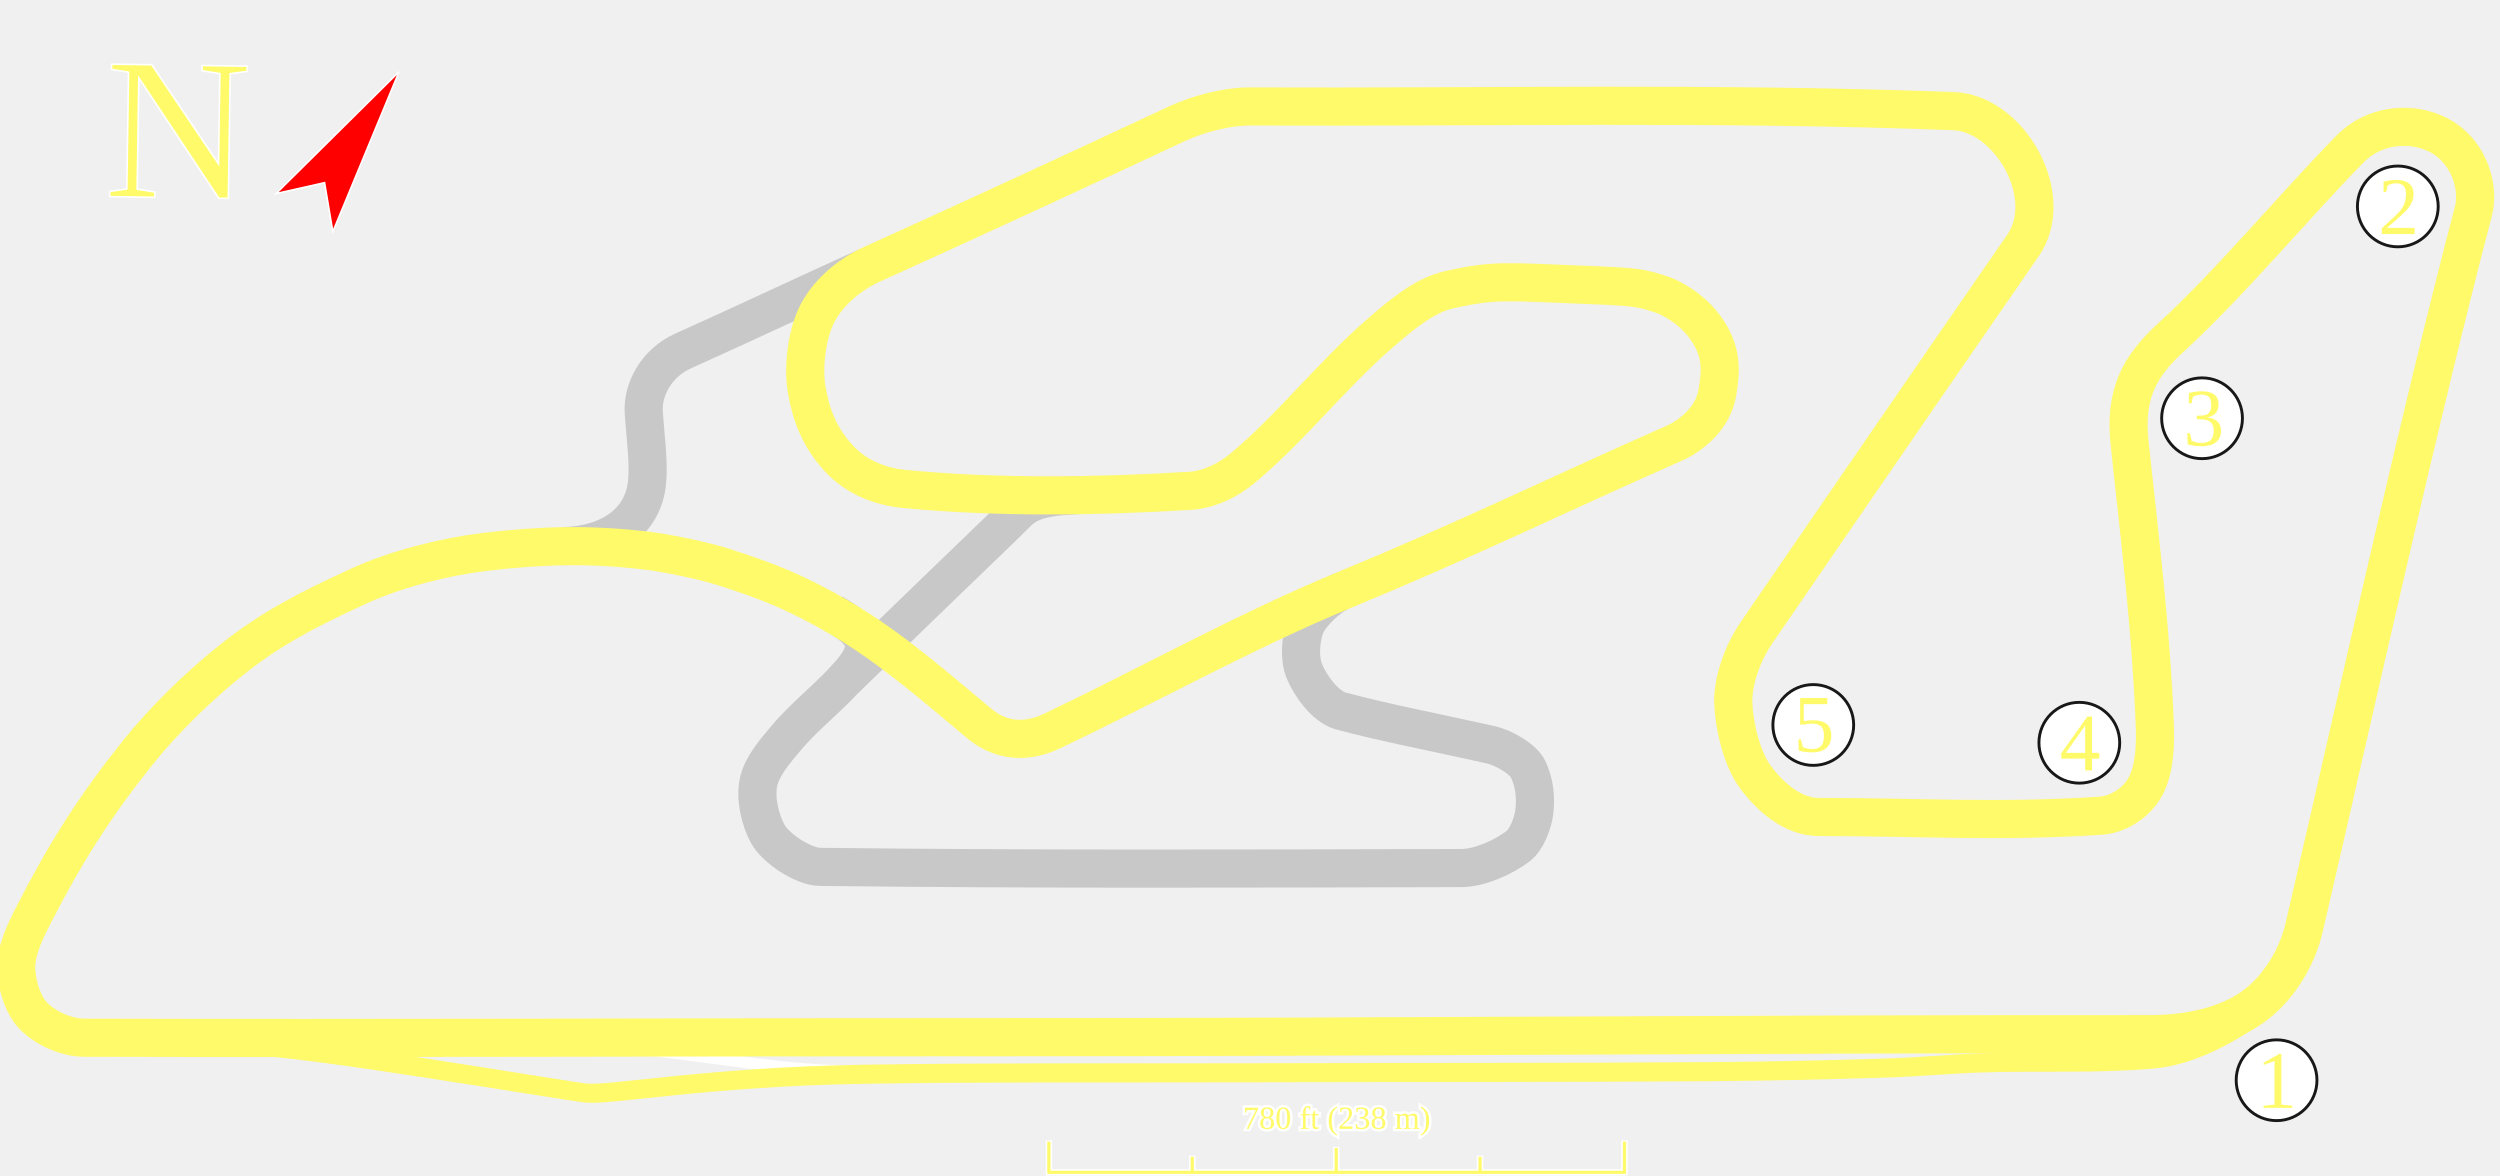
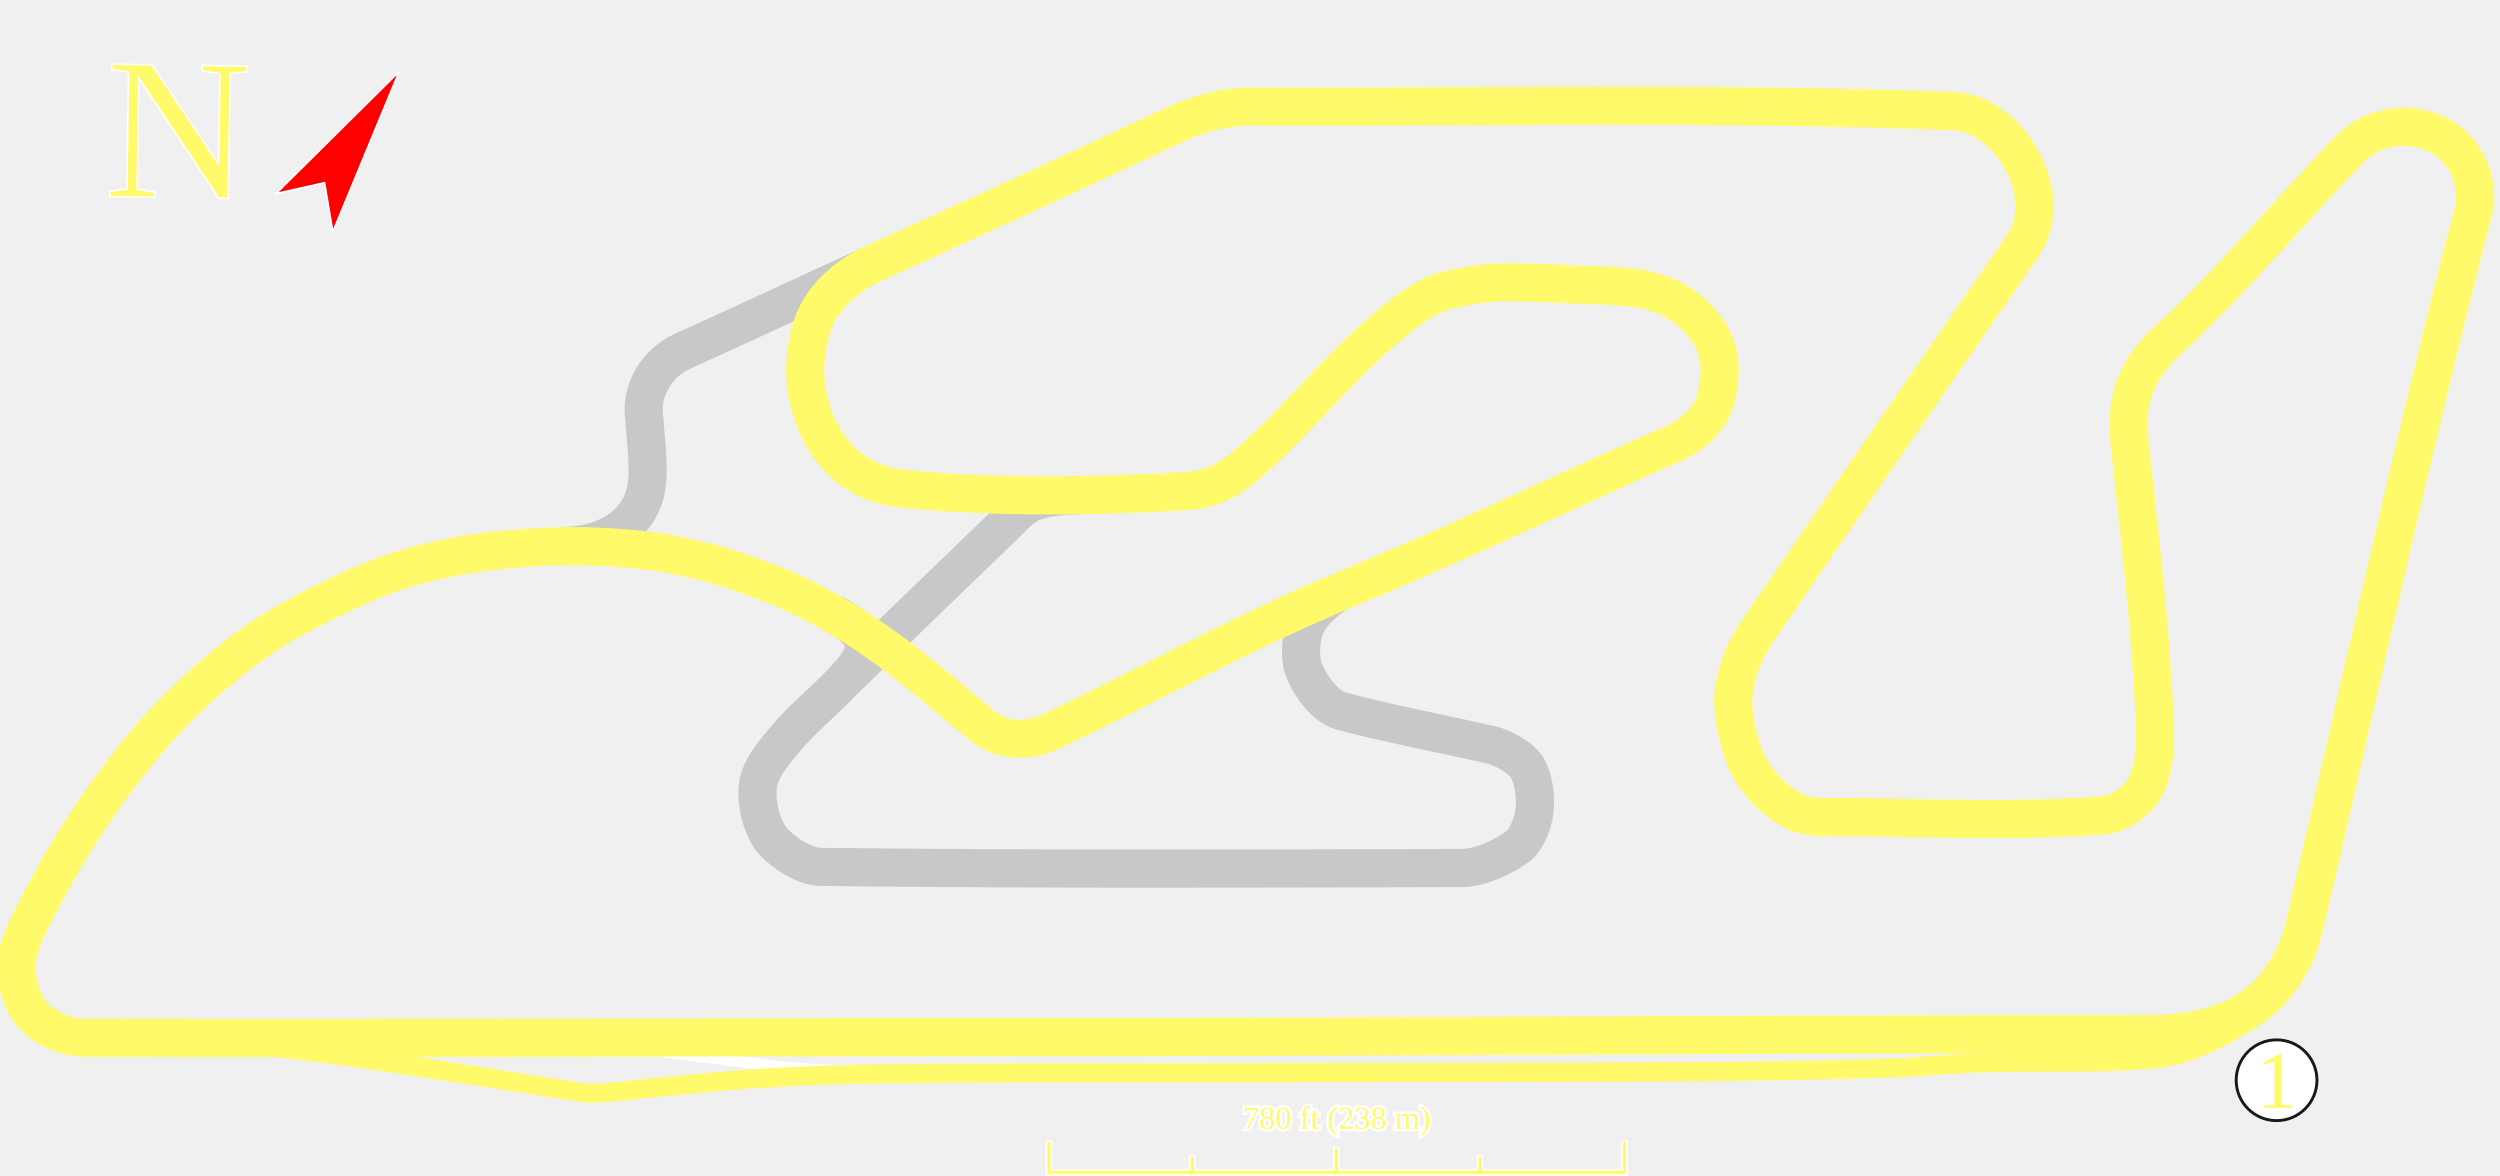
<svg xmlns="http://www.w3.org/2000/svg" xmlns:xlink="http://www.w3.org/1999/xlink" width="1966.237" height="924.569" id="svg2383" version="1.0">
  <defs id="defs2385">
    <clipPath clipPathUnits="userSpaceOnUse" id="clipPath3490-7">
      <rect style="fill:#006a00;fill-opacity:1;fill-rule:nonzero;stroke:none" id="rect3492-1" width="1511.787" height="1003.748" x="683.14" y="104.104" transform="matrix(-0.7183395,0.6956928,-0.6956928,-0.7183395,0,0)" />
    </clipPath>
    <pattern patternUnits="userSpaceOnUse" width="10.794" height="10.774" patternTransform="matrix(-0.5630234,-0.534067,0.534067,-0.5630234,1593.725,910.5704)" id="pattern4256-2">
      <g id="g4248-4" transform="matrix(0.5878912,6.0987118e-3,-6.0987118e-3,0.5878912,-595.3809,-720.7077)">
        <rect style="opacity:1;fill:black;fill-opacity:1;stroke:none;stroke-width:0.5;stroke-linecap:round;stroke-linejoin:round;stroke-miterlimit:4;stroke-dasharray:none;stroke-dashoffset:0;stroke-opacity:1" id="rect4250-5" width="18.173" height="18.096" x="1025.535" y="1215.281" />
        <rect style="opacity:1;fill:white;fill-opacity:1;stroke:none;stroke-width:0.5;stroke-linecap:round;stroke-linejoin:round;stroke-miterlimit:4;stroke-dasharray:none;stroke-dashoffset:0;stroke-opacity:1" id="rect4252-5" width="9.075" height="9.075" x="1025.535" y="1215.281" />
        <rect style="opacity:1;fill:white;fill-opacity:1;stroke:none;stroke-width:0.5;stroke-linecap:round;stroke-linejoin:round;stroke-miterlimit:4;stroke-dasharray:none;stroke-dashoffset:0;stroke-opacity:1" id="rect4254-1" width="9.075" height="9.075" x="1034.641" y="1224.344" />
      </g>
    </pattern>
    <pattern xlink:href="#pattern4256-2" id="pattern4264-8" patternTransform="matrix(-0.7760302,9.7935943e-4,-9.7935943e-4,-0.7760302,-1599.831,380.49)" />
    <clipPath clipPathUnits="userSpaceOnUse" id="clipPath3494-9">
      <rect style="fill:#006a00;fill-opacity:1;fill-rule:nonzero;stroke:none" id="rect3496-48" width="2168.193" height="1468.418" x="-4232.846" y="-2372.13" transform="matrix(-0.9472965,-0.3203582,0.9519016,-0.3064038,0,0)" />
    </clipPath>
    <clipPath clipPathUnits="userSpaceOnUse" id="clipPath9716">
      <path id="path9718" d="M 871.135,932.363 C 1314.876,1345.252 1758.616,1758.14 2202.356,2171.029 2375.779,1984.647 2549.202,1798.266 2722.625,1611.884 2278.885,1198.996 1835.145,786.108 1391.405,373.219 1217.982,559.601 1044.559,745.982 871.135,932.363 Z" style="fill:#6a6a6a;fill-opacity:1;fill-rule:nonzero;stroke:#010101;stroke-width:0.943;stroke-linecap:round;stroke-linejoin:round;stroke-miterlimit:4;stroke-dasharray:none;stroke-dashoffset:0;stroke-opacity:1" />
    </clipPath>
  </defs>
  <g id="layer1" transform="translate(-572.7607,-933.5801)">
    <path id="path3194" d="m 2332.733,1732.948 c -21.191,14.036 -42.467,28.615 -68.219,30.976 -44.941,4.119 -90.835,1.624 -136.224,3.172 -24.642,0.84 -49.225,3.2 -73.867,3.993 -46.278,1.49 -92.59,2.513 -138.895,2.857 -122.336,0.909 -244.686,0.524 -367.028,0.901 -99.802,0.307 -200.608,0.292 -299.404,1.153 -76.453,0.666 -153.942,-20.92 -228.98,-19.927" style="fill:none;stroke:#ffffff;stroke-width:8.902;stroke-linecap:butt;stroke-linejoin:round;stroke-miterlimit:4;stroke-dasharray:none;stroke-opacity:1" />
    <path id="path3186" d="m 1015.708,1363.209 c 0,0 0,0 0,0 37.956,-1.151 62.605,-19.939 65.86,-49.411 1.815,-16.436 -1.297,-37.09 -2.505,-55.763 -1.179,-18.233 10.049,-39.052 30.971,-48.445 54.184,-24.327 93.915,-43.355 144.671,-66.277" style="fill:none;stroke:#ffffff;stroke-width:21.619;stroke-linecap:butt;stroke-linejoin:round;stroke-miterlimit:4;stroke-dasharray:none;stroke-opacity:1" />
    <path id="path3188" d="m 1240.869,1424.281 c 33.333,19.217 67.043,49.156 102.091,78.339 14.148,11.781 33.642,17.202 57.486,5.824 74.694,-35.644 154.252,-78.776 228.269,-110.262" style="fill:none;stroke:#ffffff;stroke-width:21.619;stroke-linecap:butt;stroke-linejoin:round;stroke-miterlimit:4;stroke-dasharray:none;stroke-opacity:1" />
    <path id="path3190" d="m 1419.8,1323.036 c -40.123,1.72 -42.286,9.378 -55.931,22.501 -40.094,38.559 -83.569,80.652 -126.542,122.309" style="fill:none;stroke:#ffffff;stroke-width:21.619;stroke-linecap:butt;stroke-linejoin:round;stroke-miterlimit:4;stroke-dasharray:none;stroke-opacity:1" />
    <path style="fill:none;stroke:#c8c8c8;stroke-width:30;stroke-linecap:butt;stroke-linejoin:round;stroke-miterlimit:4;stroke-dasharray:none;stroke-opacity:1" d="m 1254.705,1143.314 c -50.756,22.922 -90.487,41.95 -144.671,66.277 -20.922,9.393 -32.15,30.212 -30.971,48.445 1.208,18.673 4.32,39.326 2.505,55.763 -3.255,29.472 -27.904,48.259 -65.86,49.411 0,0 0,0 0,0" id="path3178" />
    <path style="fill:none;stroke:#c8c8c8;stroke-width:30;stroke-linecap:butt;stroke-linejoin:round;stroke-miterlimit:4;stroke-dasharray:none;stroke-opacity:1" d="m 1419.8,1323.036 c -40.123,1.72 -42.286,9.378 -55.931,22.501 -40.094,38.559 -83.569,80.652 -126.542,122.309" id="path3182" />
    <path style="fill:none;stroke:#c8c8c8;stroke-width:30;stroke-linecap:butt;stroke-linejoin:round;stroke-miterlimit:4;stroke-dasharray:none;stroke-opacity:1" d="m 1628.002,1398.478 c -10.263,4.145 -25.082,18.271 -28.639,27.813 -3.741,10.034 -4.906,24.949 -0.7,35.233 4.701,11.496 16.551,27.96 28.697,31.235 34.909,9.416 74.6,16.875 118.073,26.639 9.515,2.137 25.531,10.973 29.421,19.621 4.688,10.422 5.97,21.196 4.688,32.729 -0.984,8.854 -5.951,22.084 -12.763,27.307 -10.979,8.417 -29.875,17.206 -44.722,17.244 -174.552,0.453 -333.902,1.046 -504.286,-0.923 -13.377,-0.155 -35.024,-14.636 -41.139,-25.882 -6.224,-11.447 -9.931,-27.798 -7.341,-40.518 2.579,-12.669 13.086,-24.61 21.919,-35.108 15.706,-18.667 36.152,-33.706 51.695,-52.386 18.51,-22.245 7.582,-32.475 -15.383,-45.802" id="path2406" />
    <path style="fill:none;stroke:#fffa69;stroke-width:15;stroke-linecap:butt;stroke-linejoin:round;stroke-miterlimit:4;stroke-dasharray:none;stroke-opacity:1" d="m 770.474,1756.322 c 37.519,-0.496 244.478,34.916 263.256,36.936 18.778,2.02 96.496,-12.792 217.846,-14.777 98.787,-1.615 199.603,-0.845 299.404,-1.153 122.343,-0.377 244.692,0.012 367.028,-0.901 46.305,-0.344 92.617,-1.367 138.895,-2.857 24.642,-0.793 49.226,-3.153 73.867,-3.993 45.389,-1.548 91.283,0.947 136.224,-3.172 25.752,-2.361 52.386,-15.702 73.578,-29.738" id="path3184" />
    <g style="display:inline;enable-background:new" id="g3227" transform="matrix(1.271727,0,0,1.271727,-114.7073,-19.79135)">
      <path id="path3225" style="fill:none;stroke:#ffffff;stroke-width:4;stroke-linecap:butt;stroke-linejoin:miter;stroke-miterlimit:4;stroke-dasharray:none;stroke-opacity:1" d="m 1545.25,1454.947 0,19.738 -356,0 0,-19.738 m 266.66,9.391 0,10.347 m -178,-10.347 0,10.347 m 89.05,-15.801 0,15.757" />
      <path d="m 1545.25,1455.702 0,18.983 -356,0 0,-18.983 m 266.66,9.391 0,9.592 m -178,-9.592 0,9.592 m 89.05,-15.046 0,15.002" style="fill:none;stroke:#fffa69;stroke-width:2;stroke-linecap:butt;stroke-linejoin:miter;stroke-miterlimit:4;stroke-dasharray:none;stroke-opacity:1" id="path2423" />
      <use x="0" y="0" xlink:href="#text2441" id="use3370" style="stroke:#ffffff;stroke-width:3;stroke-miterlimit:4;stroke-dasharray:none;stroke-opacity:1" width="744.094" height="1052.362" />
      <text id="text2441" y="1447.795" x="1309.232" style="font-style:normal;font-weight:normal;line-height:0%;font-family:'Times New Roman';writing-mode:lr-tb;fill:#fffa69;fill-opacity:1" xml:space="preserve">
        <tspan y="1447.795" x="1309.232" id="tspan2443" style="font-size:20px;line-height:1.25">780 ft (238 m)</tspan>
      </text>
    </g>
    <g id="g3483" transform="translate(-174.3137,8.107612)">
      <text transform="rotate(0.8561019)" id="text3180" y="1067.555" x="844.806" style="font-style:normal;font-weight:normal;line-height:0%;font-family:'Times New Roman';fill:#fffa69;fill-opacity:1;stroke:#ffffff;stroke-width:1.272px;stroke-linecap:butt;stroke-linejoin:miter;stroke-opacity:1" xml:space="preserve">
        <tspan y="1067.555" x="844.806" id="tspan3182" style="font-size:159.161px;line-height:1.25;stroke-width:1.272">N</tspan>
      </text>
      <path id="path2745" d="m 1060.942,981.848 -52.093,125.839 -6.514,-38.539 -38.136,8.564 96.743,-95.864 z" style="fill:#ff0000;fill-opacity:1;fill-rule:nonzero;stroke:#ffffff;stroke-width:1.272;stroke-linecap:round;stroke-linejoin:miter;stroke-miterlimit:4;stroke-dasharray:none;stroke-dashoffset:0;stroke-opacity:1" />
    </g>
    <g id="g3566" transform="matrix(1.148202,0,0,1.148202,90.4212,246.2985)">
      <circle transform="matrix(0.9438775,0,0,0.9438775,1288.97,-254.9688)" id="path3564" style="display:inline;overflow:visible;visibility:visible;fill:#ffffff;fill-opacity:1;fill-rule:nonzero;stroke:#181818;stroke-width:2.119;stroke-linecap:round;stroke-linejoin:round;stroke-miterlimit:4;stroke-dasharray:none;stroke-dashoffset:66;stroke-opacity:1;marker:none;enable-background:accumulate" cx="731.576" cy="1688.229" r="29.311" />
      <text id="text3450" y="1357.435" x="1965.626" style="font-style:normal;font-weight:normal;line-height:0%;font-family:'Times New Roman';writing-mode:lr-tb;fill:#fffa69;fill-opacity:1;stroke:none" xml:space="preserve">
        <tspan y="1357.435" x="1965.626" id="tspan3452" style="font-size:56px;line-height:1.25">1</tspan>
      </text>
    </g>
-     <g id="g3559" transform="matrix(1.148202,0,0,1.148202,178.0165,101.6533)">
-       <circle transform="matrix(0.9438775,0,0,0.9438775,1295.725,-727.5324)" id="path3557" style="display:inline;overflow:visible;visibility:visible;fill:#ffffff;fill-opacity:1;fill-rule:nonzero;stroke:#181818;stroke-width:2.119;stroke-linecap:round;stroke-linejoin:round;stroke-miterlimit:4;stroke-dasharray:none;stroke-dashoffset:66;stroke-opacity:1;marker:none;enable-background:accumulate" cx="731.576" cy="1688.229" r="29.311" />
-       <text id="text3454" y="884.871" x="1972.804" style="font-style:normal;font-weight:normal;line-height:0%;font-family:'Times New Roman';writing-mode:lr-tb;fill:#fffa69;fill-opacity:1;stroke:none" xml:space="preserve">
-         <tspan y="884.871" x="1972.804" id="tspan3456" style="font-size:56px;line-height:1.25">2</tspan>
-       </text>
-     </g>
-     <g id="g3552" transform="matrix(1.148202,0,0,1.148202,128.91,97.61459)">
-       <circle transform="matrix(0.9438775,0,0,0.9438775,1204.403,-578.916)" id="path3550" style="display:inline;overflow:visible;visibility:visible;fill:#ffffff;fill-opacity:1;fill-rule:nonzero;stroke:#181818;stroke-width:2.119;stroke-linecap:round;stroke-linejoin:round;stroke-miterlimit:4;stroke-dasharray:none;stroke-dashoffset:66;stroke-opacity:1;marker:none;enable-background:accumulate" cx="731.576" cy="1688.229" r="29.311" />
-       <text id="text3458" y="1033.16" x="1882.111" style="font-style:normal;font-weight:normal;line-height:0%;font-family:'Times New Roman';writing-mode:lr-tb;fill:#fffa69;fill-opacity:1;stroke:none" xml:space="preserve">
-         <tspan y="1033.16" x="1882.111" id="tspan3460" style="font-size:56px;line-height:1.25">3</tspan>
-       </text>
-     </g>
-     <g id="g3545" transform="matrix(1.148202,0,0,1.148202,47.01081,105.8631)">
-       <circle transform="matrix(0.9438775,0,0,0.9438775,1191.668,-363.8379)" id="path3543" style="display:inline;overflow:visible;visibility:visible;fill:#ffffff;fill-opacity:1;fill-rule:nonzero;stroke:#181818;stroke-width:2.119;stroke-linecap:round;stroke-linejoin:round;stroke-miterlimit:4;stroke-dasharray:none;stroke-dashoffset:66;stroke-opacity:1;marker:none;enable-background:accumulate" cx="731.576" cy="1688.229" r="29.311" />
-       <text id="text3462" y="1248.566" x="1868.72" style="font-style:normal;font-weight:normal;line-height:0%;font-family:'Times New Roman';writing-mode:lr-tb;fill:#fffa69;fill-opacity:1;stroke:none" xml:space="preserve">
-         <tspan y="1248.566" x="1868.72" id="tspan3464" style="font-size:56px;line-height:1.25">4</tspan>
-       </text>
-     </g>
-     <g id="g3538" transform="matrix(1.148202,0,0,1.148202,36.91439,70.4734)">
-       <circle transform="matrix(0.9438775,0,0,0.9438775,1018.223,-345.1814)" id="path3536" style="display:inline;overflow:visible;visibility:visible;fill:#ffffff;fill-opacity:1;fill-rule:nonzero;stroke:#181818;stroke-width:2.119;stroke-linecap:round;stroke-linejoin:round;stroke-miterlimit:4;stroke-dasharray:none;stroke-dashoffset:66;stroke-opacity:1;marker:none;enable-background:accumulate" cx="731.576" cy="1688.229" r="29.311" />
-       <text id="text3466" y="1266.511" x="1695.247" style="font-style:normal;font-weight:normal;line-height:0%;font-family:'Times New Roman';writing-mode:lr-tb;fill:#fffa69;fill-opacity:1;stroke:none" xml:space="preserve">
-         <tspan y="1266.511" x="1695.247" id="tspan3468" style="font-size:56px;line-height:1.25">5</tspan>
-       </text>
-     </g>
    <path id="path3573" style="fill:none;stroke:#fffa69;stroke-width:30;stroke-linecap:butt;stroke-linejoin:round;stroke-miterlimit:4;stroke-dasharray:none;stroke-opacity:1" d="m 1628.358,1398.33 c -74.339,30.71 -153.22,74.47 -227.913,110.114 -23.843,11.378 -43.338,5.957 -57.486,-5.824 -35.047,-29.183 -68.795,-59.059 -108.764,-82.639 -35.449,-20.914 -59.881,-30.053 -92.317,-40.428 -15.928,-5.095 -43.692,-10.876 -60.335,-12.877 -44.062,-5.299 -82.761,-4.351 -126.965,0.909 -32.199,3.832 -70.278,13.474 -99.869,27.052 -40.617,18.637 -68.181,32.963 -98.803,57.135 -27.424,21.648 -55.039,49.107 -74.638,73.572 -33.78,42.166 -57.038,78.832 -81.825,127.297 -6.874,13.44 -14.57,28.967 -13.923,43.528 0.556,12.519 5.352,28.221 13.855,36.738 9.319,9.335 25.329,16.774 39.611,16.818 231.552,0.7 469.183,-0.48 703.774,-0.4 307.41,0.104 614.57,-2.632 921.54,-2.38 23.594,0.019 55.005,-4.474 77.959,-19.794 22.955,-15.32 37.453,-41.466 42.652,-63.874 41.952,-180.829 88.758,-393.784 133.172,-563.612 4.72,-18.046 -2.748,-43.927 -22.79,-57.13 -20.042,-13.203 -52.658,-13.728 -74.479,8.469 -42.03,42.752 -93.758,105.089 -140.932,148.323 -24.366,22.331 -36.359,43.898 -32.211,82.748 8.377,78.46 16.805,145.034 19.82,221.717 0.521,13.239 0.404,33.926 -7.293,48.247 -7.697,14.321 -22.976,22.277 -35.268,23.093 -78.624,5.222 -145.449,0.994 -221.442,1.002 -20.527,0 -37.999,-15.113 -50.34,-31.74 -10.459,-14.091 -16.624,-40.505 -17.175,-57.819 -0.46,-14.438 5.257,-36.511 18.908,-56.371 74.619,-108.555 132.781,-193.533 208.893,-303.434 26.933,-38.89 -10.541,-104.103 -54.546,-105.792 -183.646,-7.046 -366.959,-2.869 -553.144,-3.668 -18.565,-0.08 -41.122,5.852 -57.956,13.729 -78.641,36.796 -160.186,74.504 -239.465,110.345 -18.51,8.368 -36.245,23.579 -44.411,41.632 -7.09,15.675 -9.941,39.865 -7.067,56.915 3.238,19.206 9.818,37.252 25.045,53.878 13.804,15.073 32.688,22.514 51.893,24.351 73.418,7.023 150.815,5.909 224.727,1.444 14.614,-0.883 29.59,-8.139 40.851,-17.485 38.55,-31.996 70.364,-73.595 108.583,-106.541 16.226,-13.988 34.432,-29.798 54.751,-34.258 34.846,-7.649 43.236,-6.248 103.727,-3.823 44.029,1.765 46.13,2.141 65.042,8.508 0,0 18.728,7.143 31.385,24.078 14.879,19.907 12.872,36 10.367,51.769 -3.34,21.022 -21.228,34.67 -34.042,40.33 -94.375,41.684 -163.321,75.733 -261.154,116.148 z" />
  </g>
</svg>
